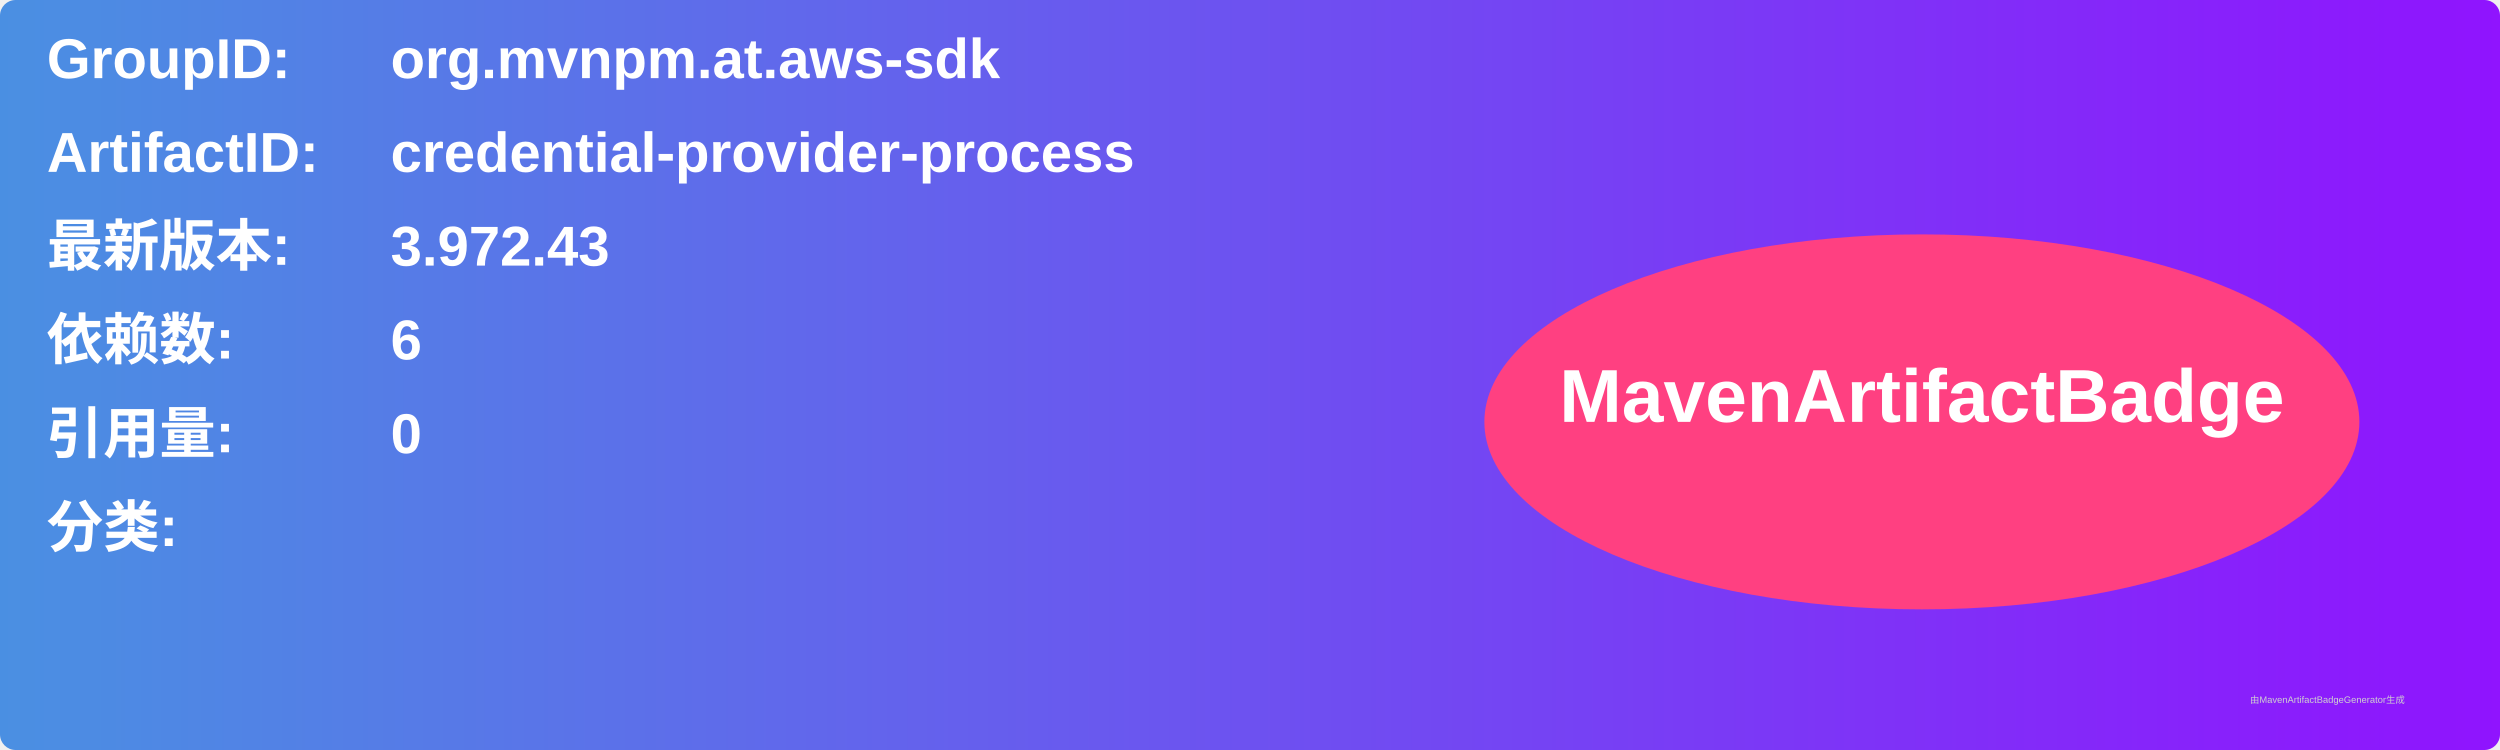
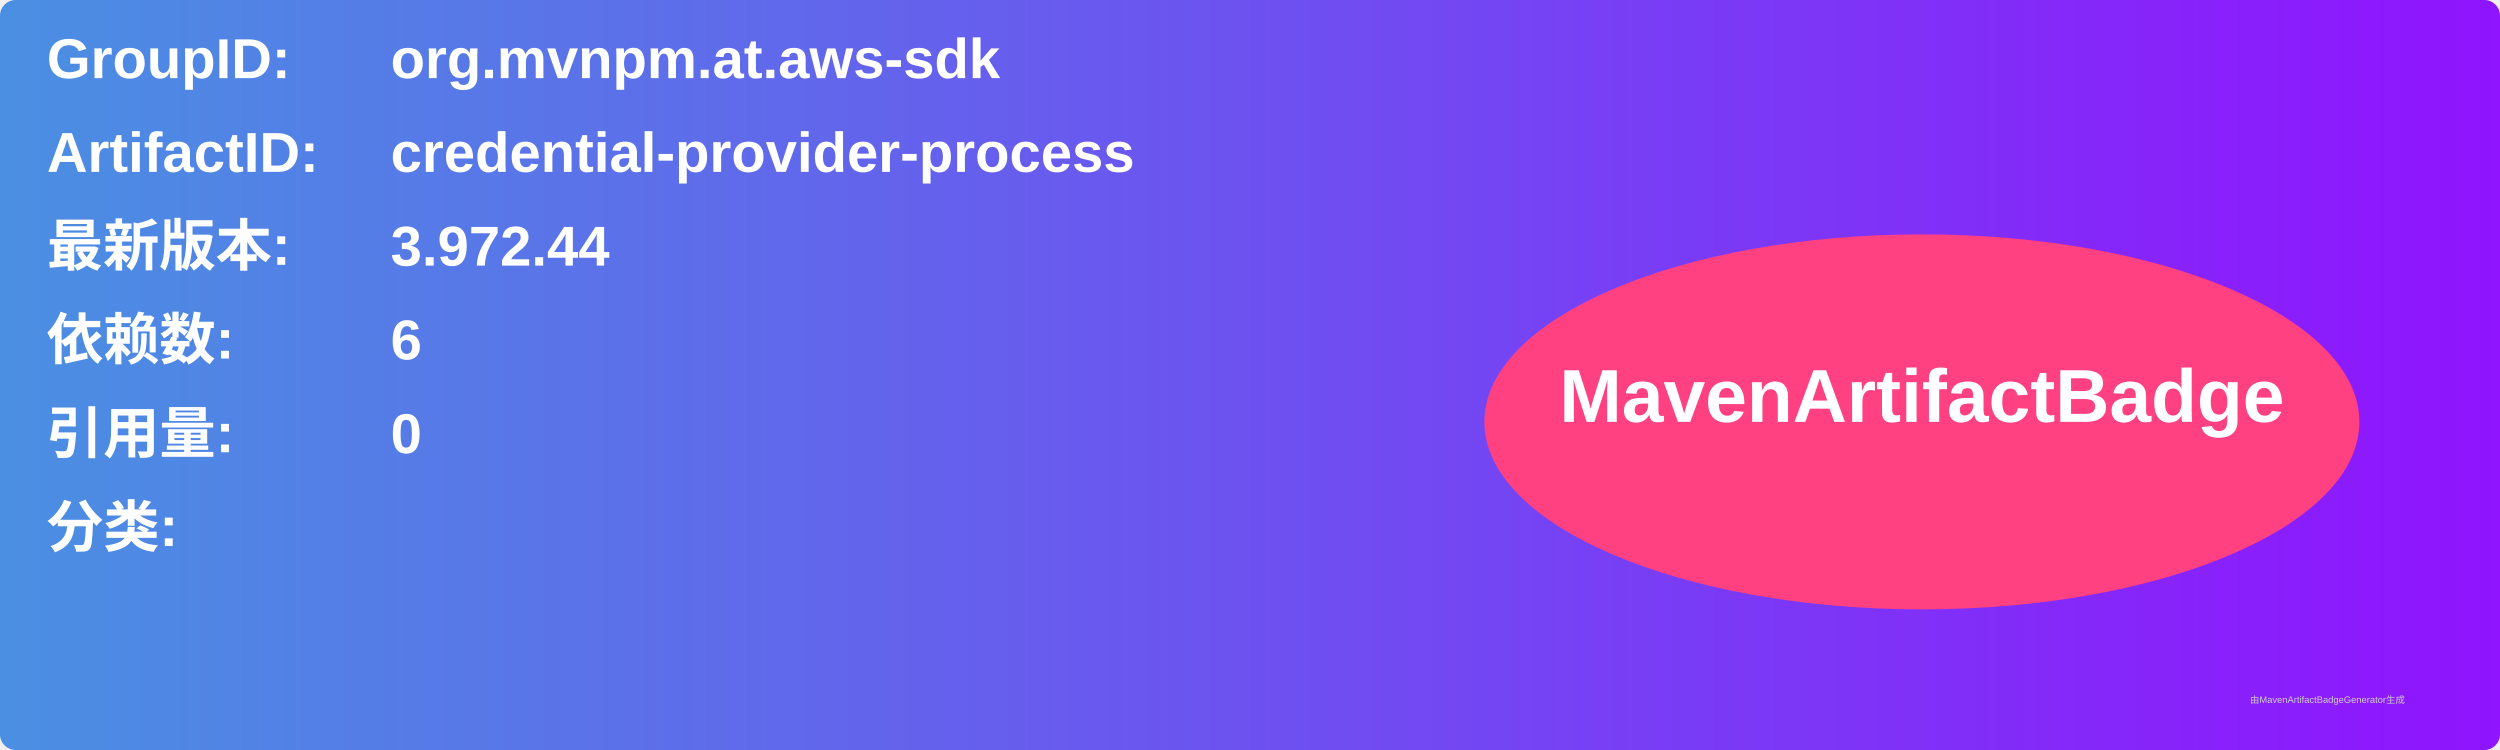
<svg xmlns="http://www.w3.org/2000/svg" width="800" height="240" viewBox="0 0 800 240">
  <linearGradient id="grad" x1="0%" y1="0%" x2="100%" y2="0%">
    <stop offset="0%" stop-color="#4a90e2" />
    <stop offset="100%" stop-color="#9013fe" />
  </linearGradient>
  <rect width="100%" height="100%" rx="5" ry="5" fill="url(#grad)" />
  <g transform="translate(15, 15)">
    <text x="0" y="10" font-family="Arial" font-size="18" fill="white" font-weight="bold" width="260">GroupID:</text>
    <text x="110" y="10" font-family="Arial" font-size="18" fill="white" font-weight="bold" width="460">org.mvnpm.at.aws-sdk</text>
    <text x="0" y="40" font-family="Arial" font-size="18" fill="white" font-weight="bold" width="260">ArtifactID:</text>
    <text x="110" y="40" font-family="Arial" font-size="18" fill="white" font-weight="bold" width="460">credential-provider-process</text>
    <text x="0" y="70" font-family="Arial" font-size="18" fill="white" font-weight="bold">最新版本:</text>
    <text x="110" y="70" font-family="Arial" font-size="18" fill="white" font-weight="bold">
-       <tspan font-weight="bold">3.972.43</tspan>
+       <tspan font-weight="bold">3.972.44</tspan>
    </text>
    <text x="0" y="100" font-family="Arial" font-size="18" fill="white" font-weight="bold">依赖数: </text>
    <text x="110" y="100" font-family="Arial" font-size="18" fill="white">
      <tspan font-weight="bold">6</tspan>
    </text>
    <text x="0" y="130" font-family="Arial" font-size="18" fill="white" font-weight="bold">引用量: </text>
    <text x="110" y="130" font-family="Arial" font-size="18" fill="white">
      <tspan font-weight="bold">0</tspan>
    </text>
    <text x="0" y="160" font-family="Arial" font-size="18" fill="white" font-weight="bold">分类:</text>
    <text x="10" y="190" font-family="Arial" font-size="10" fill="white">
      <tspan font-weight="bold" />
    </text>
    <ellipse cx="600" cy="120" rx="140" ry="60" fill="#ff4081" />
    <text x="600" y="120" text-anchor="middle" font-family="Arial" font-size="24" fill="white" font-weight="bold">MavenArtifactBadge</text>
  </g>
  <text x="720" y="225" font-family="Arial" font-size="3" fill="#d0d0d0">由MavenArtifactBadgeGenerator生成</text>
</svg>
